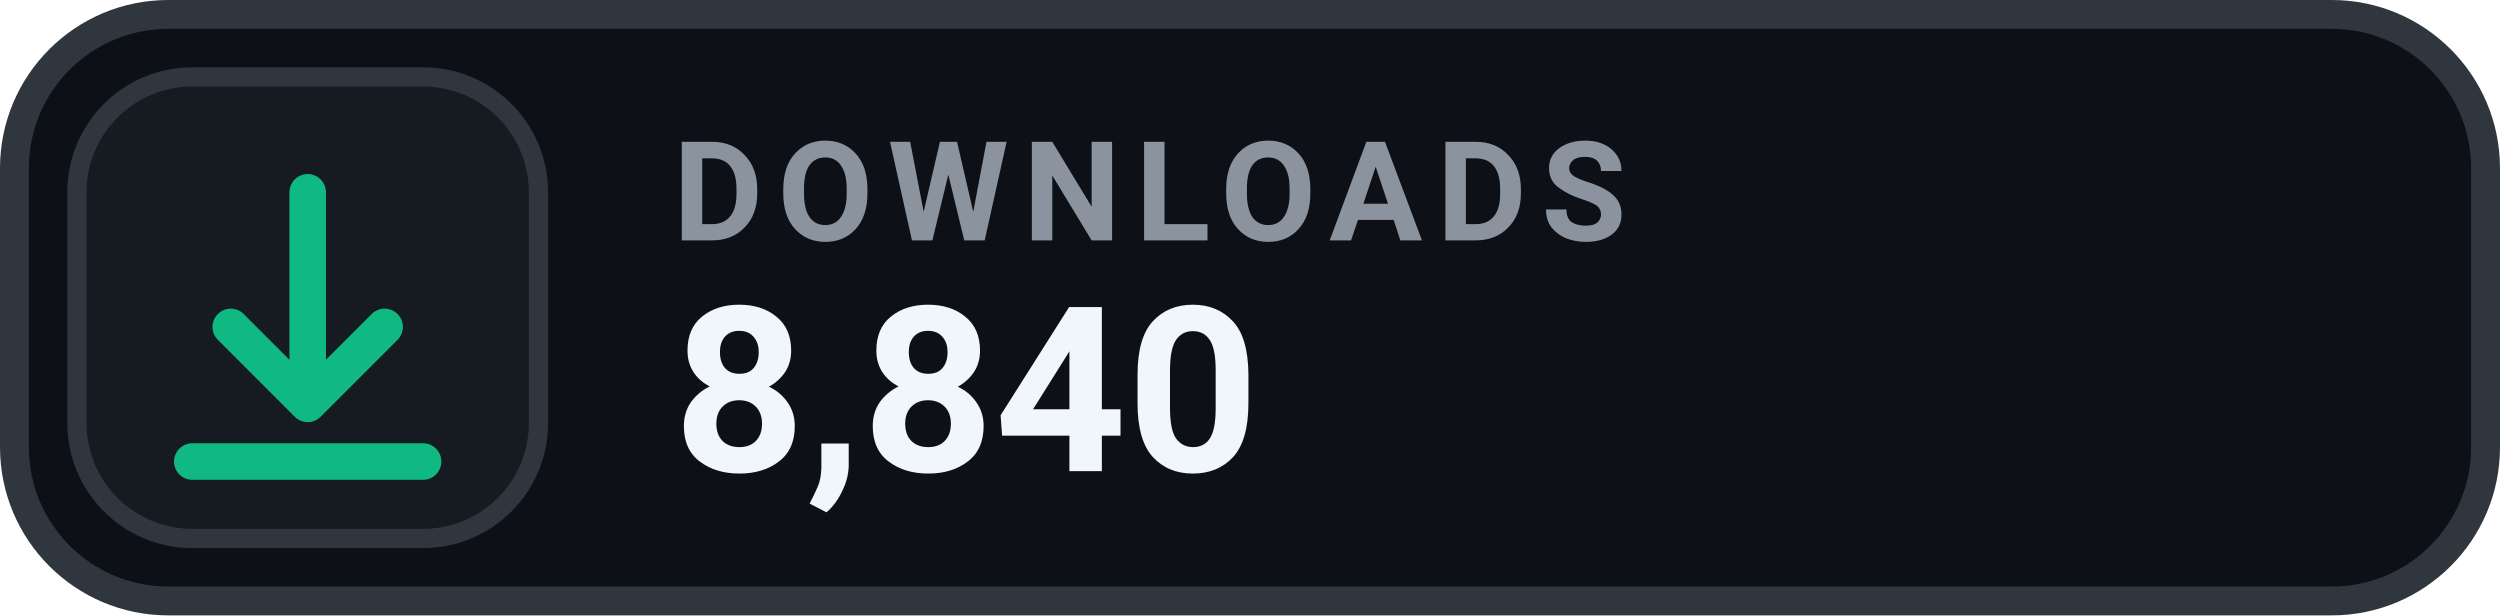
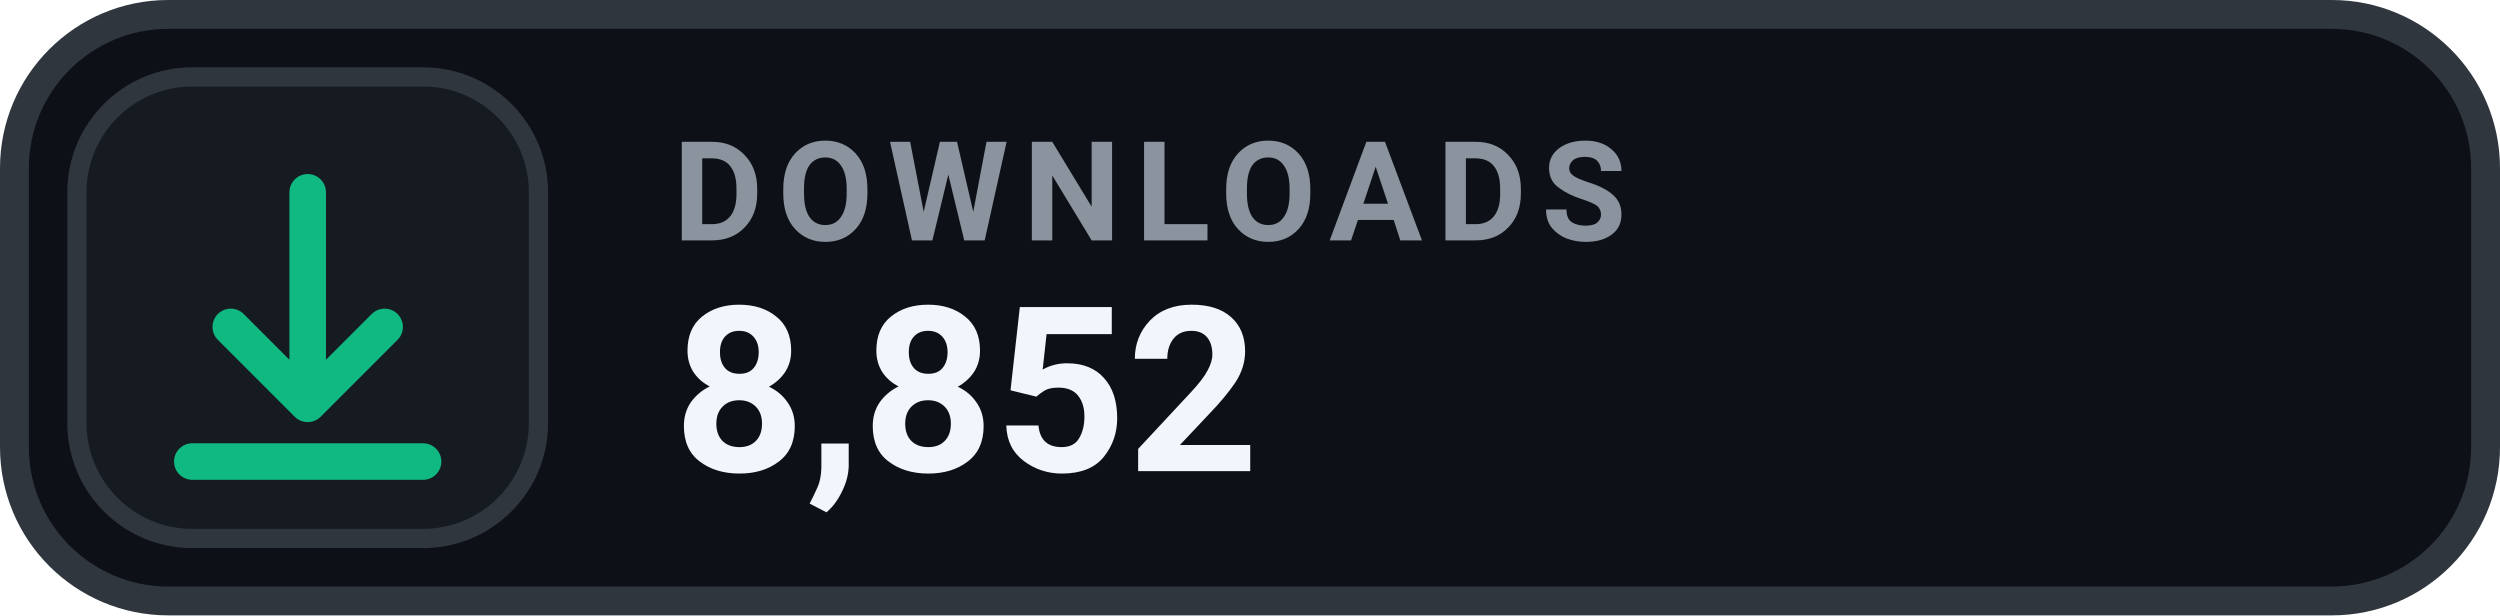
- <svg xmlns="http://www.w3.org/2000/svg" width="130" height="32" viewBox="0 0 130 32" role="img" aria-label="DOWNLOADS 8,840">
+ <svg xmlns="http://www.w3.org/2000/svg" width="130" height="32" viewBox="0 0 130 32" role="img" aria-label="DOWNLOADS 8,852">
  <rect x=".75" y=".75" width="128.5" height="30.5" rx="8" fill="#0D1117" stroke="#30363D" stroke-width="1.5" />
  <rect x="4" y="4" width="24" height="24" rx="6" fill="#161B22" stroke="#30363D" stroke-width="1" />
  <g transform="translate(16 16)" style="color:#10B981;">
    <path d="M0 -6 v11 m0 0 l4 -4 m-4 4 l-4 -4 M-6 8 h12" fill="none" stroke="currentColor" stroke-width="1.9" stroke-linecap="round" stroke-linejoin="round" />
  </g>
  <text x="35" y="12.5" fill="#8B949E" font-family="-apple-system,BlinkMacSystemFont,'Segoe UI',Roboto,Helvetica,Arial,sans-serif" font-size="7.2" font-weight="700" letter-spacing=".75">DOWNLOADS</text>
-   <text x="35" y="24.5" fill="#F0F6FC" font-family="-apple-system,BlinkMacSystemFont,'Segoe UI',Roboto,Helvetica,Arial,sans-serif" font-size="12" font-weight="700">8,840</text>
+   <text x="35" y="24.5" fill="#F0F6FC" font-family="-apple-system,BlinkMacSystemFont,'Segoe UI',Roboto,Helvetica,Arial,sans-serif" font-size="12" font-weight="700">8,852</text>
</svg>
